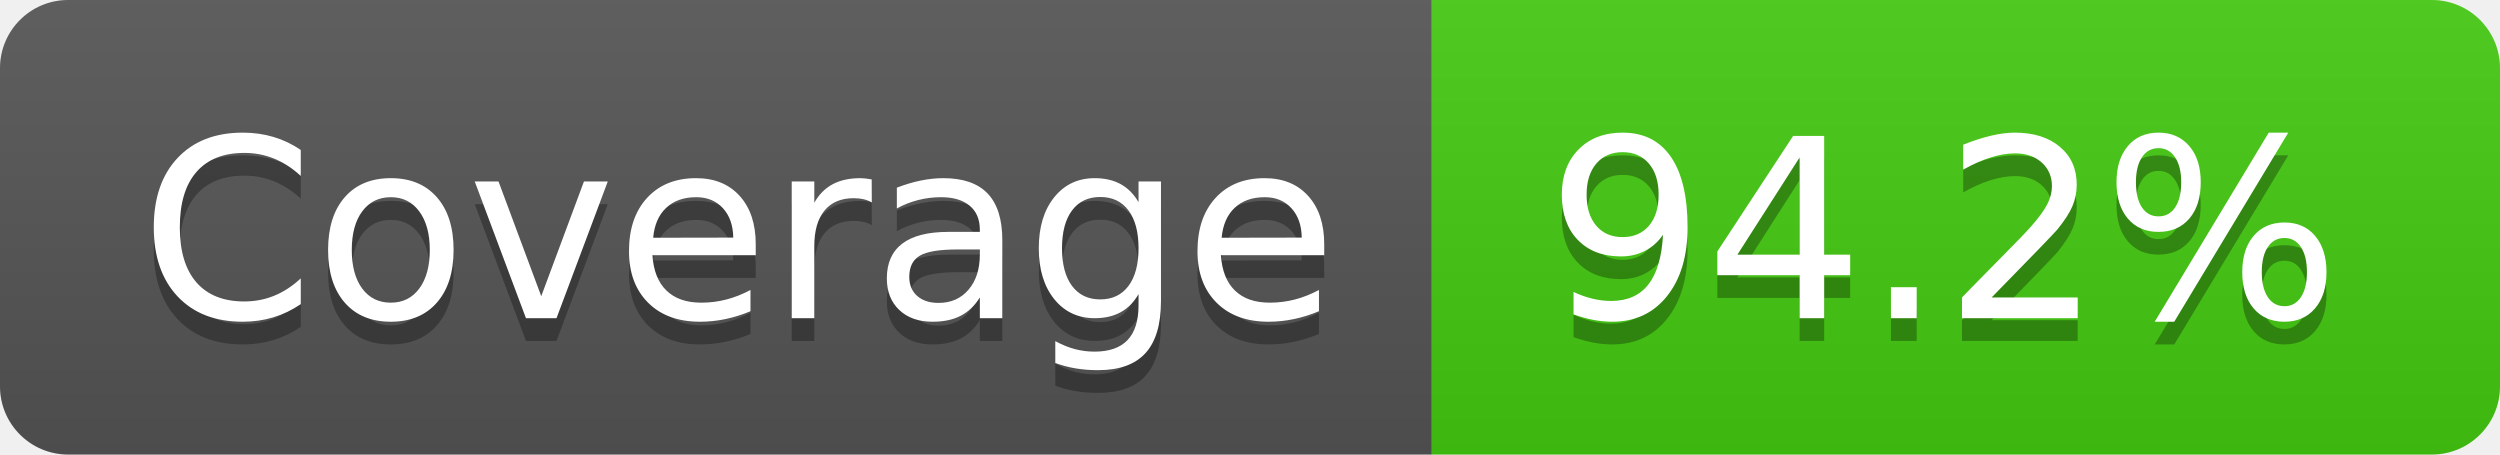
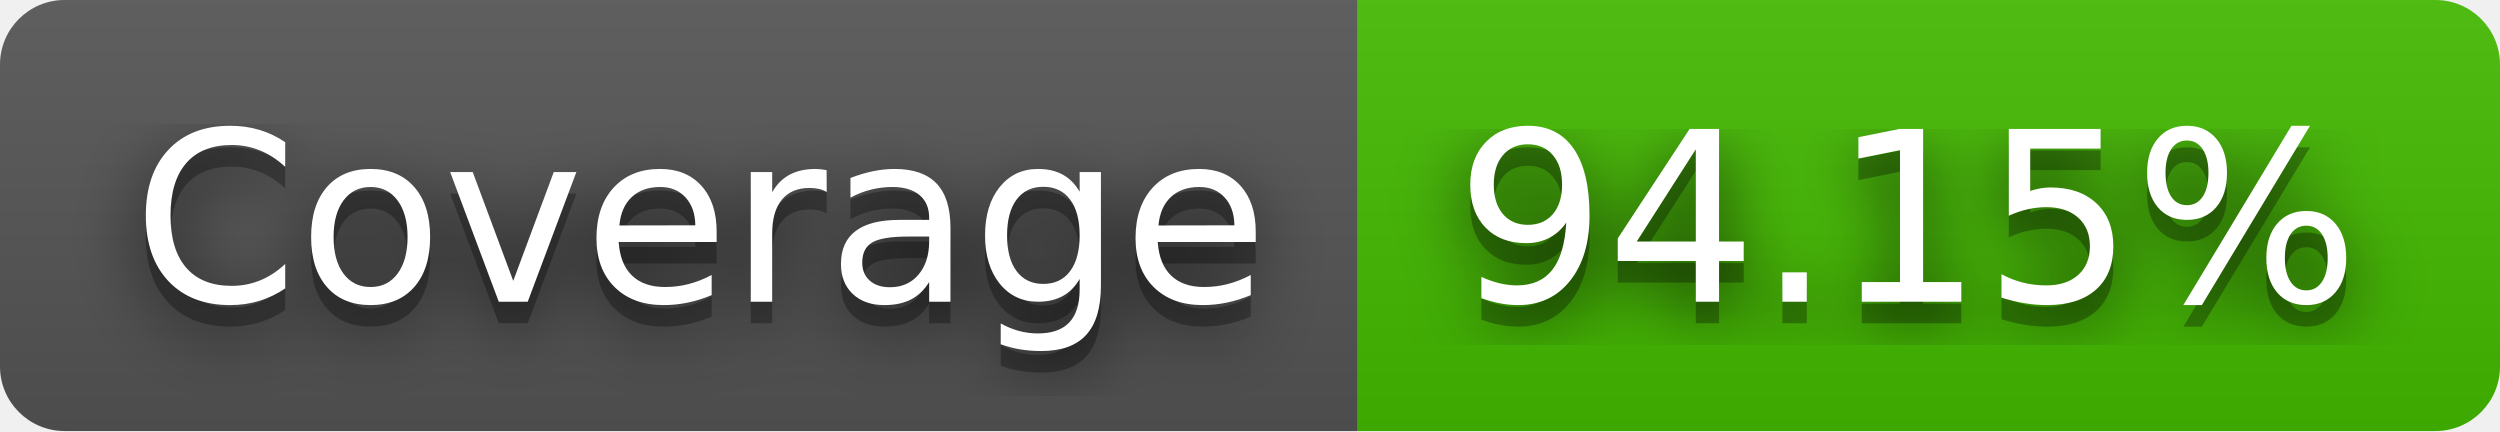
- <svg xmlns="http://www.w3.org/2000/svg" width="110" height="20" role="img" aria-label="Coverage: 94.2%">
+ <svg xmlns="http://www.w3.org/2000/svg" width="116" height="20" role="img" aria-label="Coverage: 94.15%">
+   <filter id="blur">
+     <feGaussianBlur stdDeviation="16" />
+   </filter>
  <linearGradient id="s" x2="0" y2="100%">
    <stop offset="0" stop-color="#bbb" stop-opacity=".1" />
    <stop offset="1" stop-opacity=".1" />
  </linearGradient>
  <clipPath id="r">
-     <rect width="110" height="20" rx="3" fill="#fff" />
+     <rect width="116" height="20" rx="3" />
  </clipPath>
  <g clip-path="url(#r)">
    <rect width="63" height="20" fill="#555" />
-     <rect x="63" width="47" height="20" fill="#4c1" />
-     <rect width="110" height="20" fill="url(#s)" />
+     <rect x="63" width="53" height="20" fill="#4b0" />
+     <rect width="116" height="20" fill="url(#s)" />
  </g>
  <g fill="#fff" text-anchor="middle" font-family="Verdana,Geneva,DejaVu Sans,sans-serif" text-rendering="geometricPrecision" font-size="110">
-     <text aria-hidden="true" x="325" y="150" fill="#010101" fill-opacity=".3" transform="scale(.1)" textLength="530">Coverage</text>
-     <text x="325" y="140" transform="scale(.1)" fill="#fff" textLength="530">Coverage</text>
-     <text aria-hidden="true" x="855" y="150" fill="#010101" fill-opacity=".3" transform="scale(.1)" textLength="370">94.2%</text>
-     <text x="855" y="140" transform="scale(.1)" fill="#fff" textLength="370">94.2%</text>
+     <g transform="scale(.1)">
+       <g aria-hidden="true" fill="#010101">
+         <text x="325" y="150" fill-opacity=".8" filter="url(#blur)" textLength="530">Coverage</text>
+         <text x="325" y="150" fill-opacity=".3" textLength="530">Coverage</text>
+       </g>
+       <text x="325" y="140" textLength="530">Coverage</text>
+     </g>
+     <g transform="scale(.1)">
+       <g aria-hidden="true" fill="#010101">
+         <text x="885" y="150" fill-opacity=".8" filter="url(#blur)" textLength="430">94.15%</text>
+         <text x="885" y="150" fill-opacity=".3" textLength="430">94.15%</text>
+       </g>
+       <text x="885" y="140" textLength="430">94.15%</text>
+     </g>
  </g>
</svg>
